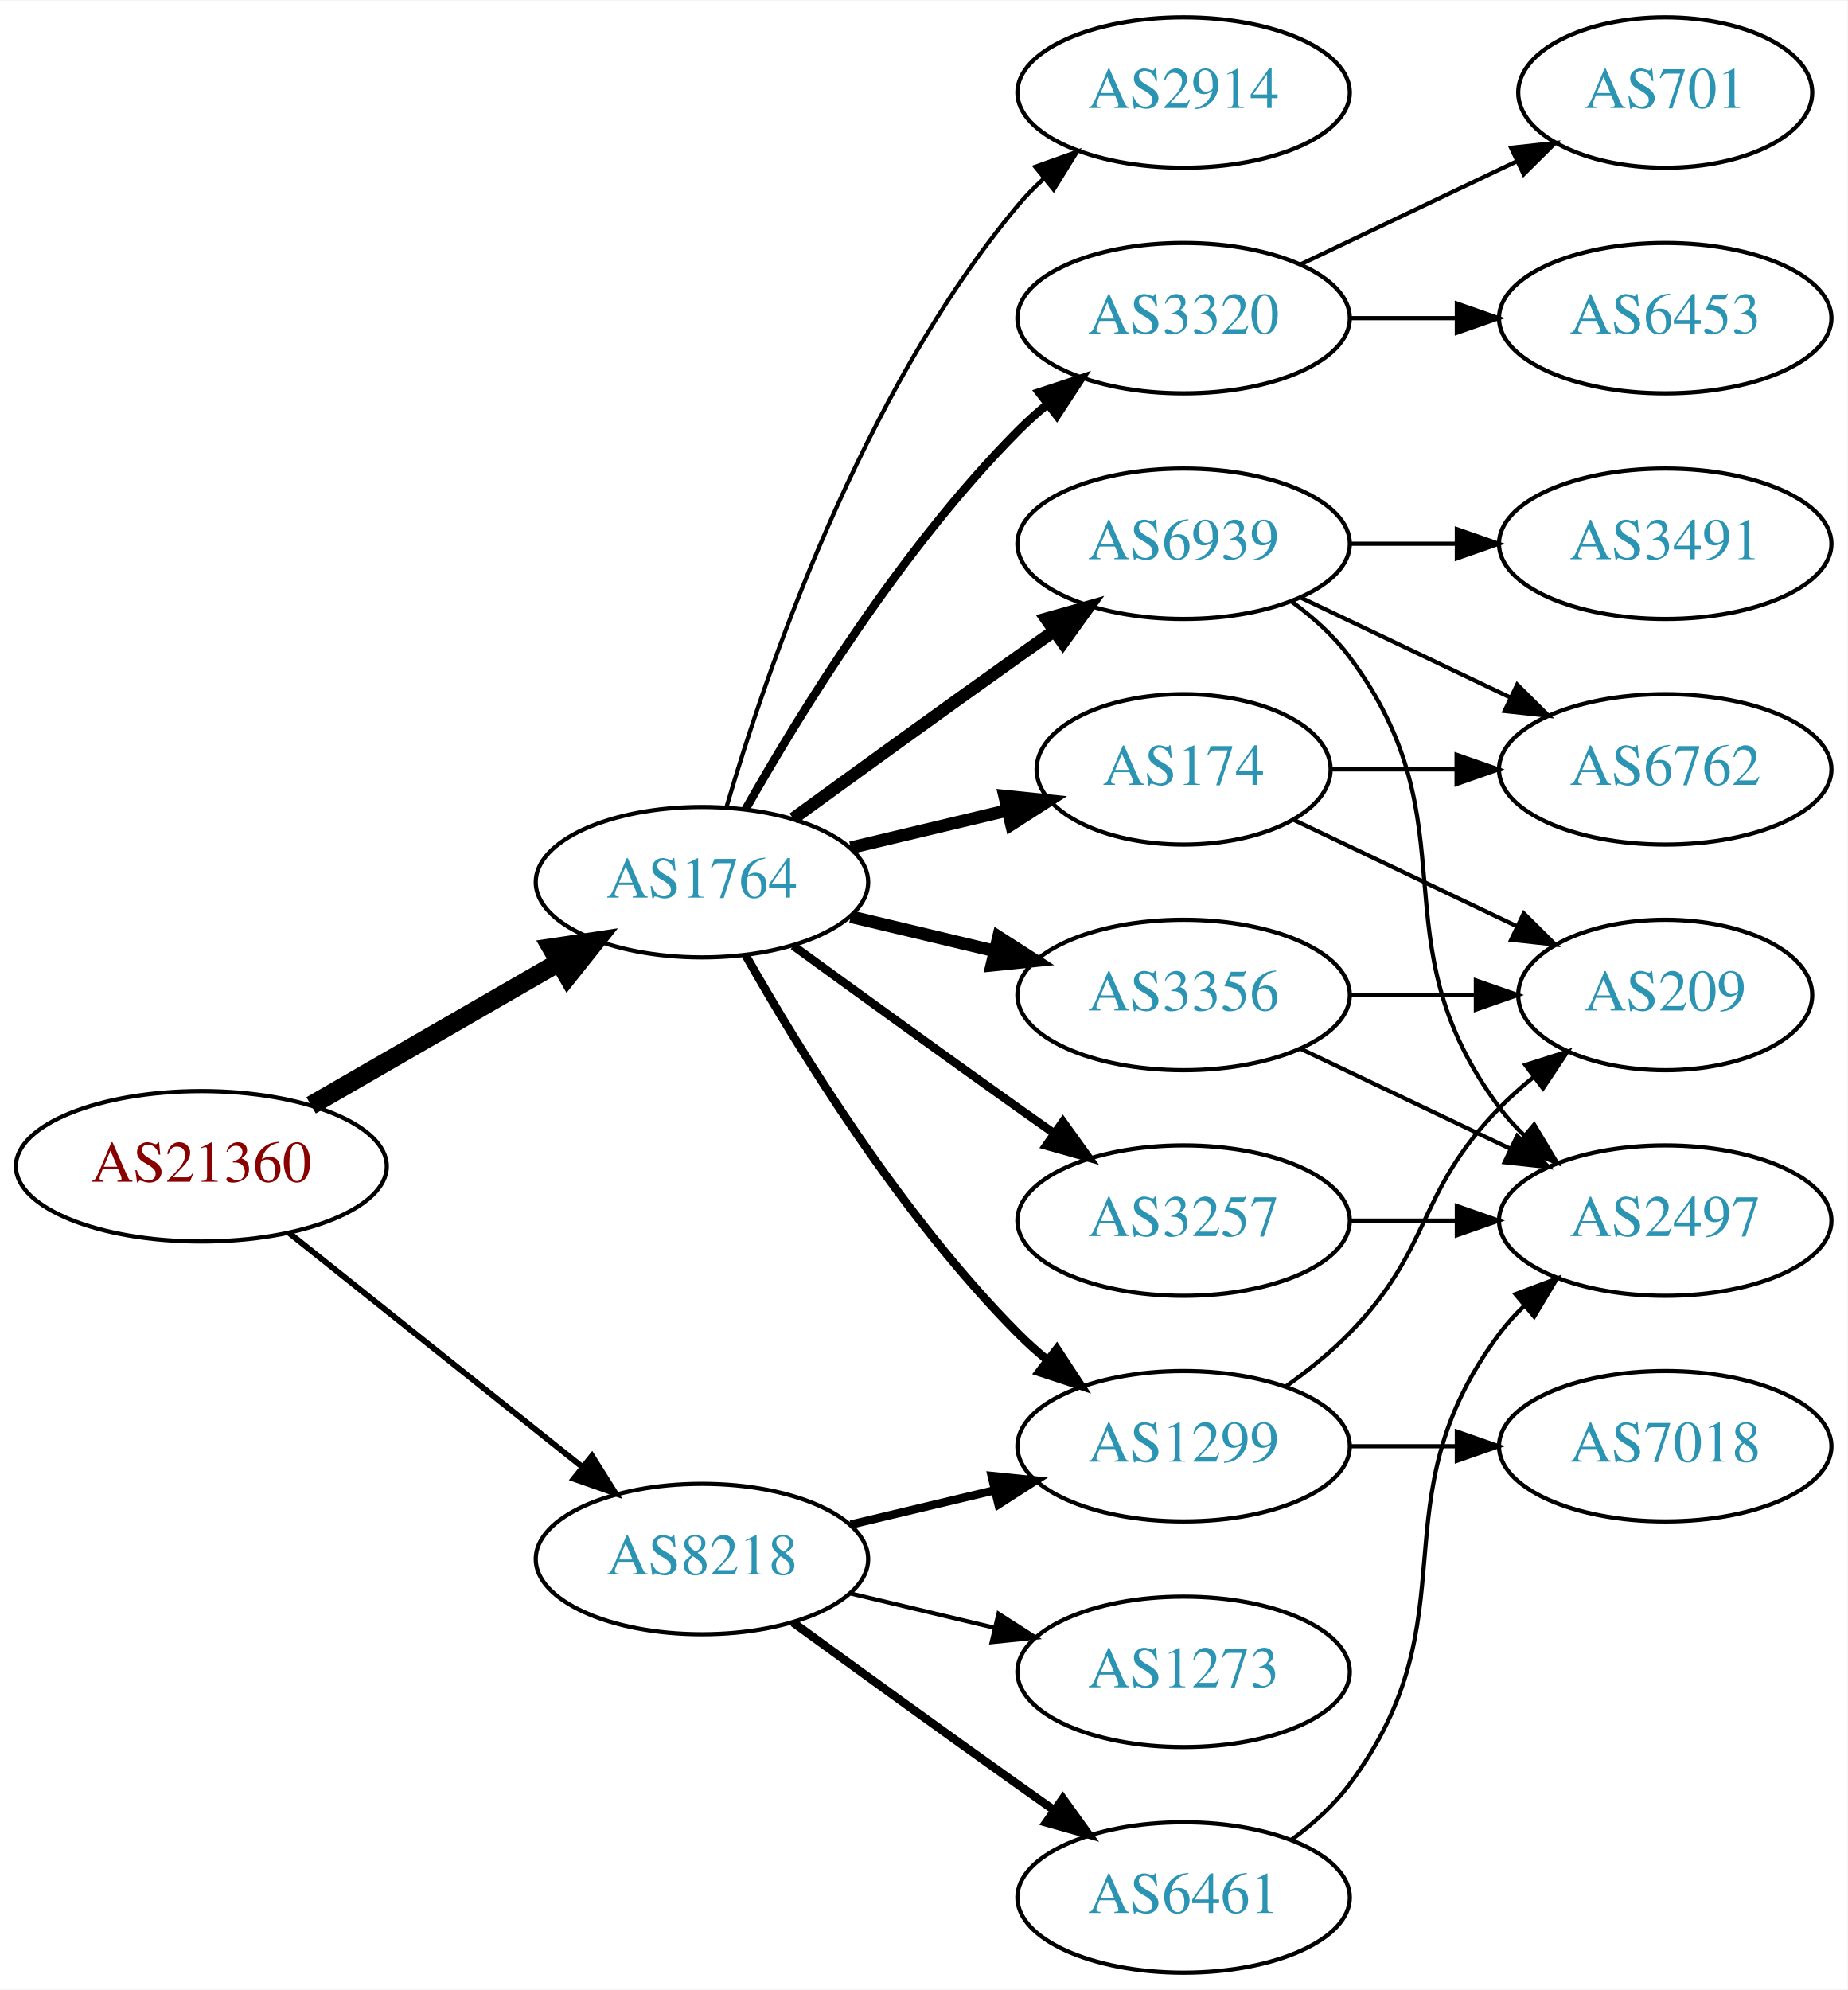
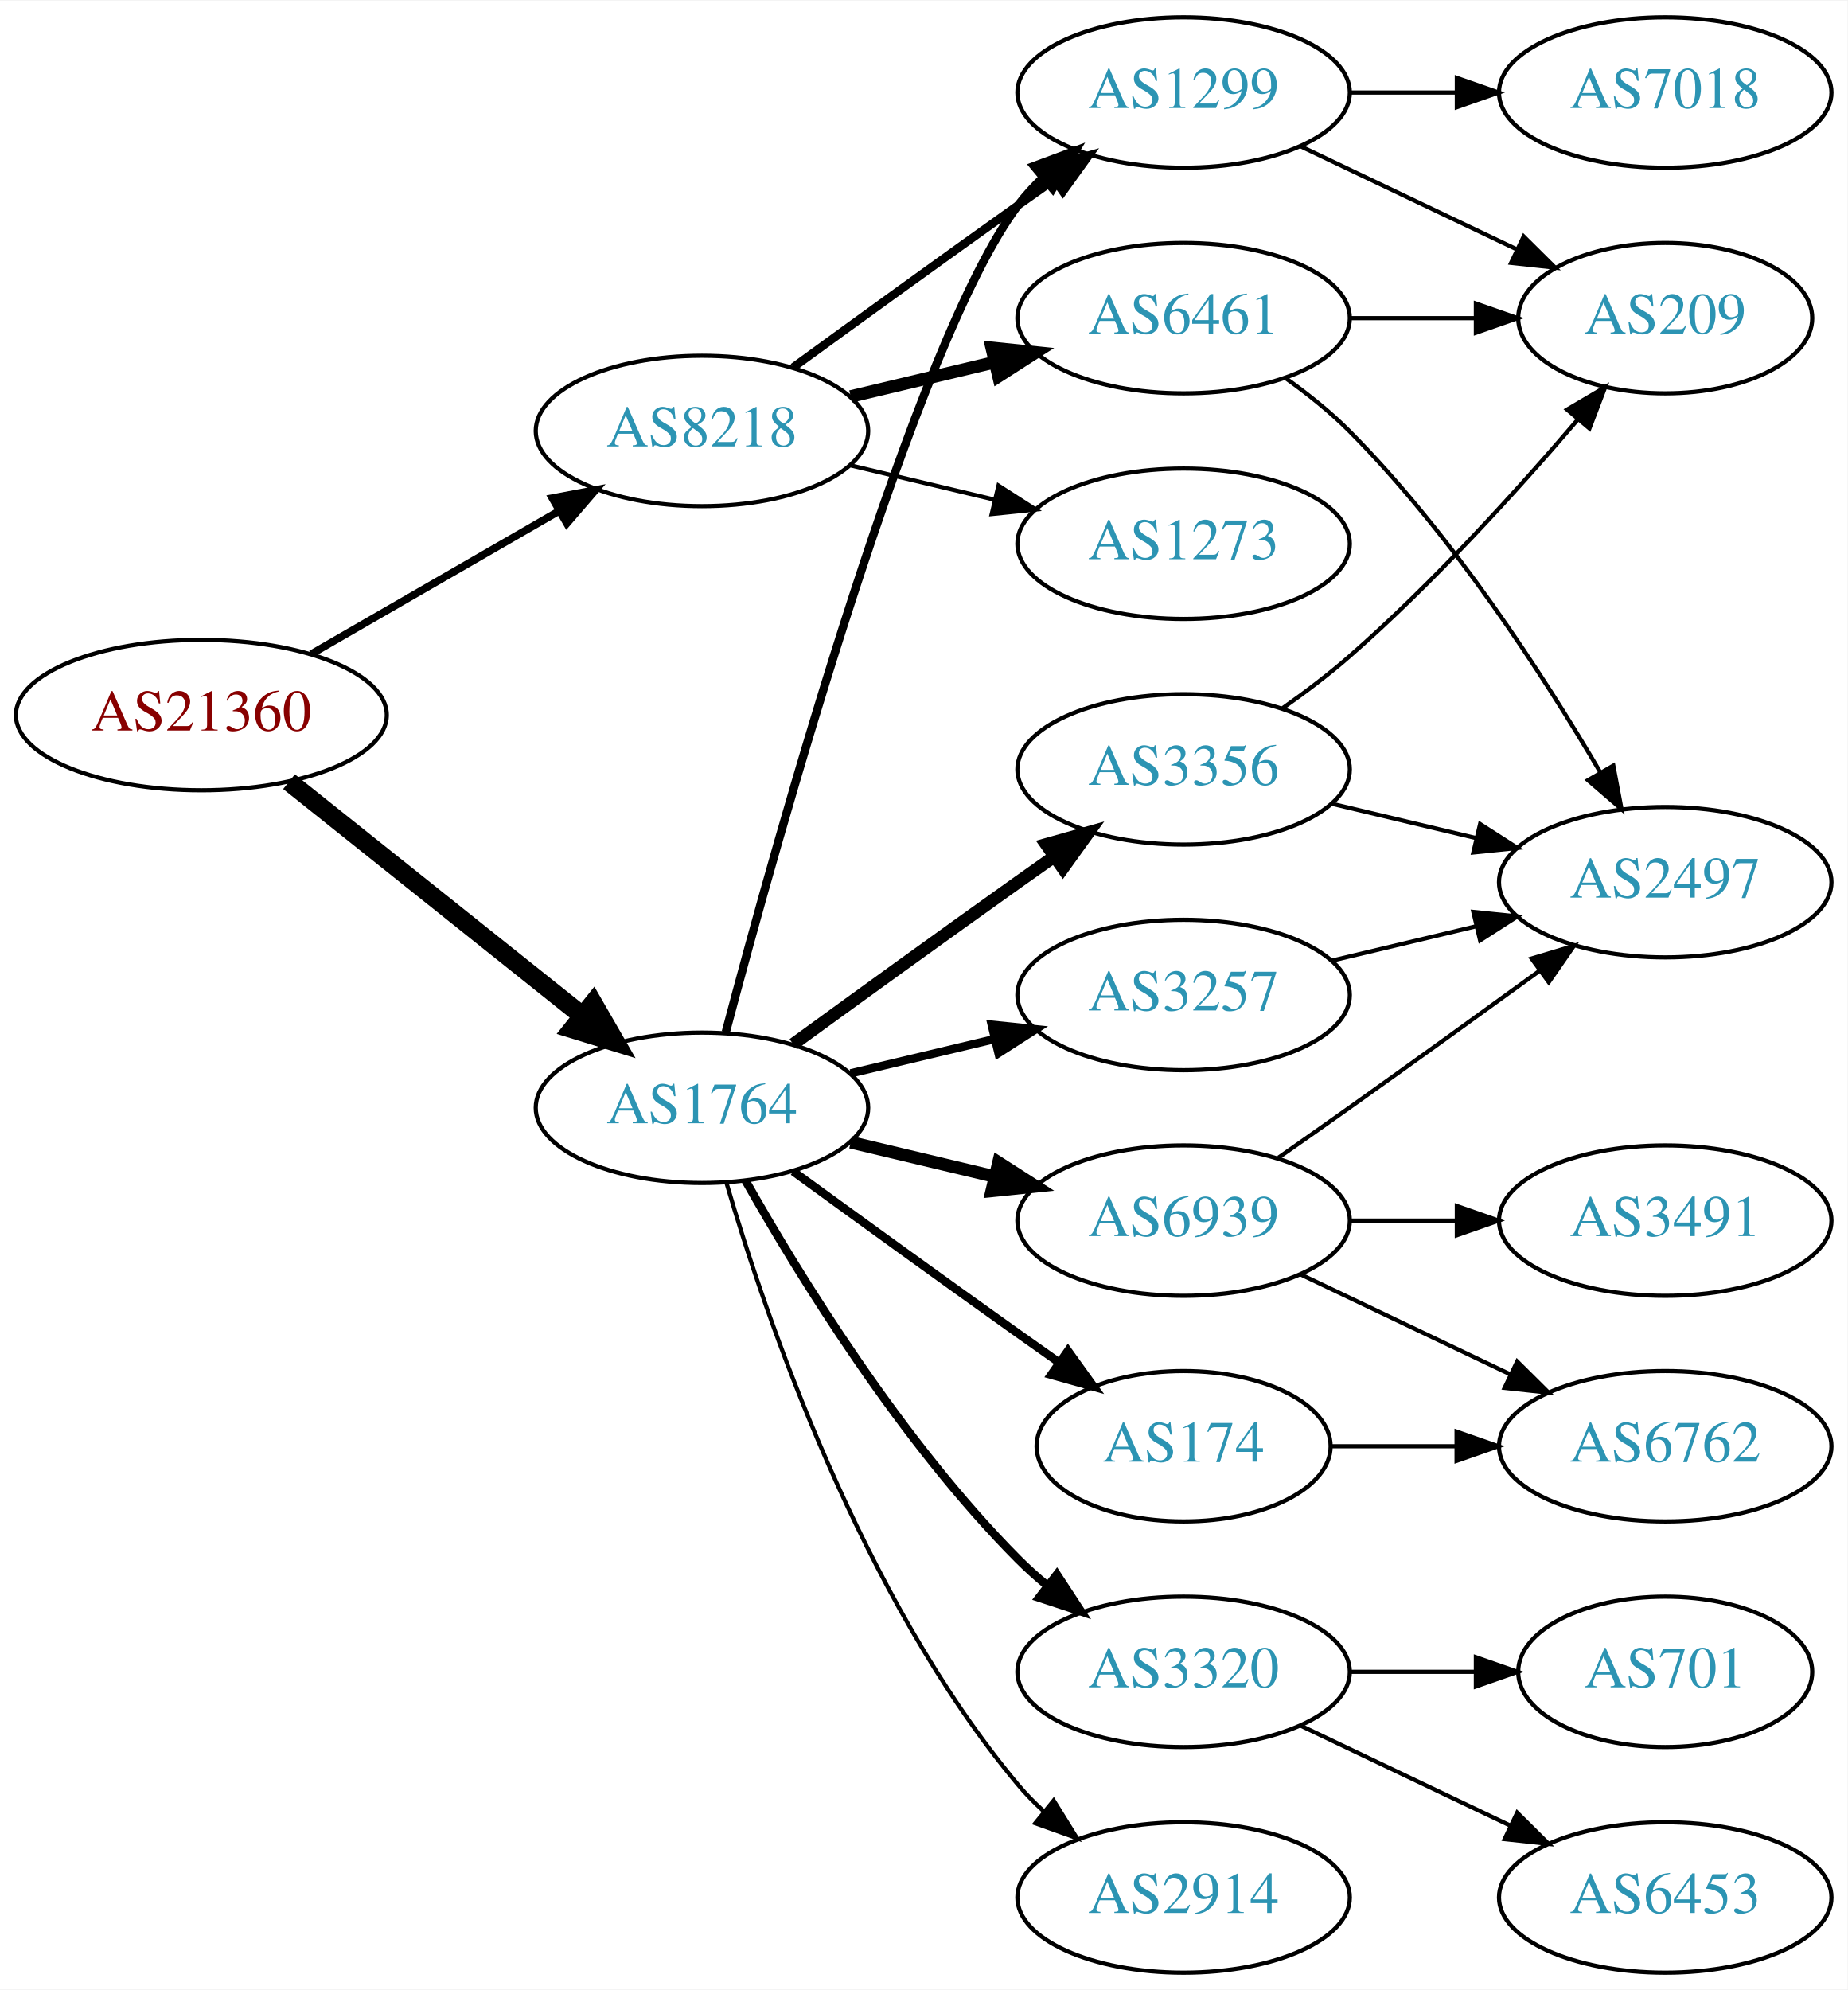
<svg xmlns="http://www.w3.org/2000/svg" xmlns:xlink="http://www.w3.org/1999/xlink" width="442pt" height="476pt" viewBox="0.00 0.00 442.27 476.00">
  <g id="graph0" class="graph" transform="scale(1 1) rotate(0) translate(4 472)">
    <polygon fill="white" stroke="none" points="-4,4 -4,-472 438.271,-472 438.271,4 -4,4" />
    <g id="node1" class="node">
      <g id="a_node1">
        <a xlink:href="/asn/21360" xlink:title="AS21360 ~ Horneckgasse 8 [AT]">
-           <ellipse fill="#ffffff" stroke="black" cx="44.196" cy="-193" rx="44.393" ry="18" />
-           <text text-anchor="middle" x="44.196" y="-189.3" font-family="Times,serif" font-size="14.00" fill="#880000">AS21360</text>
+           <ellipse fill="#ffffff" stroke="black" cx="44.196" cy="-301" rx="44.393" ry="18" />
+           <text text-anchor="middle" x="44.196" y="-297.3" font-family="Times,serif" font-size="14.00" fill="#880000">AS21360</text>
        </a>
      </g>
    </g>
    <g id="node2" class="node">
      <g id="a_node2">
        <a xlink:href="/asn/1764" xlink:title="AS1764 ~ NEXTLAYER-AS [AT]">
-           <ellipse fill="#ffffff" stroke="black" cx="164.039" cy="-261" rx="39.794" ry="18" />
-           <text text-anchor="middle" x="164.039" y="-257.3" font-family="Times,serif" font-size="14.00" fill="#2c94b3">AS1764</text>
+           <ellipse fill="#ffffff" stroke="black" cx="164.039" cy="-207" rx="39.794" ry="18" />
+           <text text-anchor="middle" x="164.039" y="-203.3" font-family="Times,serif" font-size="14.00" fill="#2c94b3">AS1764</text>
        </a>
      </g>
    </g>
    <g id="edge1" class="edge">
-       <path fill="none" stroke="black" stroke-width="4.5" d="M70.476,-207.588C87.796,-217.582 110.947,-230.941 129.763,-241.799" />
-       <polygon fill="black" stroke="black" stroke-width="4.5" points="127.978,-245.314 138.607,-246.902 131.914,-238.493 127.978,-245.314" />
+       <path fill="none" stroke="black" stroke-width="4.5" d="M65.186,-285.054C84.518,-269.634 113.969,-246.141 135.512,-228.957" />
+       <polygon fill="black" stroke="black" stroke-width="4.5" points="137.981,-232.024 143.343,-222.71 133.071,-225.868 137.981,-232.024" />
    </g>
    <g id="node3" class="node">
      <g id="a_node3">
        <a xlink:href="/asn/8218" xlink:title="AS8218 ~ legacy Neotelecoms [FR]">
-           <ellipse fill="#ffffff" stroke="black" cx="164.039" cy="-99" rx="39.794" ry="18" />
-           <text text-anchor="middle" x="164.039" y="-95.3" font-family="Times,serif" font-size="14.00" fill="#2c94b3">AS8218</text>
+           <ellipse fill="#ffffff" stroke="black" cx="164.039" cy="-369" rx="39.794" ry="18" />
+           <text text-anchor="middle" x="164.039" y="-365.3" font-family="Times,serif" font-size="14.00" fill="#2c94b3">AS8218</text>
        </a>
      </g>
    </g>
    <g id="edge2" class="edge">
-       <path fill="none" stroke="black" stroke-width="1.406" d="M65.186,-177.054C84.518,-161.634 113.969,-138.141 135.512,-120.957" />
-       <polygon fill="black" stroke="black" stroke-width="1.406" points="137.708,-123.682 143.343,-114.71 133.343,-118.21 137.708,-123.682" />
+       <path fill="none" stroke="black" stroke-width="1.8" d="M70.476,-315.588C87.796,-325.582 110.947,-338.941 129.763,-349.799" />
+       <polygon fill="black" stroke="black" stroke-width="1.8" points="128.196,-352.935 138.607,-354.902 131.695,-346.872 128.196,-352.935" />
    </g>
    <g id="node4" class="node">
      <g id="a_node4">
-         <a xlink:href="/asn/174" xlink:title="AS174 ~ Cogent Communications [US]">
-           <ellipse fill="#ffffff" stroke="black" cx="279.332" cy="-288" rx="35.194" ry="18" />
-           <text text-anchor="middle" x="279.332" y="-284.3" font-family="Times,serif" font-size="14.00" fill="#2c94b3">AS174</text>
+         <a xlink:href="/asn/3356" xlink:title="AS3356 ~ Level 3 Parent, LLC [US]">
+           <ellipse fill="#ffffff" stroke="black" cx="279.332" cy="-288" rx="39.794" ry="18" />
+           <text text-anchor="middle" x="279.332" y="-284.3" font-family="Times,serif" font-size="14.00" fill="#2c94b3">AS3356</text>
        </a>
      </g>
    </g>
    <g id="edge3" class="edge">
-       <path fill="none" stroke="black" stroke-width="3" d="M199.646,-269.248C211.44,-272.058 224.745,-275.229 237.013,-278.153" />
-       <polygon fill="black" stroke="black" stroke-width="3" points="236.479,-281.624 247.018,-280.537 238.101,-274.814 236.479,-281.624" />
+       <path fill="none" stroke="black" stroke-width="3" d="M185.887,-222.222C200.821,-233.091 221.435,-248.025 239.685,-261 242.506,-263.005 245.449,-265.085 248.397,-267.159" />
+       <polygon fill="black" stroke="black" stroke-width="3" points="246.424,-270.05 256.621,-272.926 250.443,-264.319 246.424,-270.05" />
    </g>
    <g id="node5" class="node">
      <g id="a_node5">
-         <a xlink:href="/asn/3356" xlink:title="AS3356 ~ Level 3 Parent, LLC [US]">
+         <a xlink:href="/asn/3257" xlink:title="AS3257 ~ GTT [DE]">
          <ellipse fill="#ffffff" stroke="black" cx="279.332" cy="-234" rx="39.794" ry="18" />
-           <text text-anchor="middle" x="279.332" y="-230.3" font-family="Times,serif" font-size="14.00" fill="#2c94b3">AS3356</text>
+           <text text-anchor="middle" x="279.332" y="-230.3" font-family="Times,serif" font-size="14.00" fill="#2c94b3">AS3257</text>
        </a>
      </g>
    </g>
    <g id="edge4" class="edge">
-       <path fill="none" stroke="black" stroke-width="3" d="M199.646,-252.752C210.517,-250.162 222.671,-247.265 234.114,-244.538" />
-       <polygon fill="black" stroke="black" stroke-width="3" points="235.02,-247.92 243.936,-242.197 233.397,-241.111 235.02,-247.92" />
+       <path fill="none" stroke="black" stroke-width="2" d="M199.646,-215.248C210.517,-217.838 222.671,-220.735 234.114,-223.462" />
+       <polygon fill="black" stroke="black" stroke-width="2" points="233.397,-226.889 243.936,-225.803 235.02,-220.08 233.397,-226.889" />
    </g>
    <g id="node6" class="node">
      <g id="a_node6">
-         <a xlink:href="/asn/3257" xlink:title="AS3257 ~ GTT [DE]">
-           <ellipse fill="#ffffff" stroke="black" cx="279.332" cy="-180" rx="39.794" ry="18" />
-           <text text-anchor="middle" x="279.332" y="-176.3" font-family="Times,serif" font-size="14.00" fill="#2c94b3">AS3257</text>
+         <a xlink:href="/asn/3320" xlink:title="AS3320 ~ DTAG [DE]">
+           <ellipse fill="#ffffff" stroke="black" cx="279.332" cy="-72" rx="39.794" ry="18" />
+           <text text-anchor="middle" x="279.332" y="-68.3" font-family="Times,serif" font-size="14.00" fill="#2c94b3">AS3320</text>
        </a>
      </g>
    </g>
    <g id="edge5" class="edge">
-       <path fill="none" stroke="black" stroke-width="2" d="M185.887,-245.778C200.821,-234.909 221.435,-219.975 239.685,-207 242.506,-204.995 245.449,-202.915 248.397,-200.841" />
-       <polygon fill="black" stroke="black" stroke-width="2" points="250.443,-203.681 256.621,-195.074 246.424,-197.95 250.443,-203.681" />
+       <path fill="none" stroke="black" stroke-width="2" d="M174.498,-189.51C187.28,-166.904 211.712,-127.114 239.685,-99 241.796,-96.879 244.092,-94.812 246.477,-92.829" />
+       <polygon fill="black" stroke="black" stroke-width="2" points="248.993,-95.31 254.793,-86.444 244.73,-89.758 248.993,-95.31" />
    </g>
    <g id="node7" class="node">
      <g id="a_node7">
-         <a xlink:href="/asn/2914" xlink:title="AS2914 ~ NTT America, Inc. [US]">
+         <a xlink:href="/asn/1299" xlink:title="AS1299 ~ Telia Carrier [EU]">
          <ellipse fill="#ffffff" stroke="black" cx="279.332" cy="-450" rx="39.794" ry="18" />
-           <text text-anchor="middle" x="279.332" y="-446.3" font-family="Times,serif" font-size="14.00" fill="#2c94b3">AS2914</text>
+           <text text-anchor="middle" x="279.332" y="-446.3" font-family="Times,serif" font-size="14.00" fill="#2c94b3">AS1299</text>
        </a>
      </g>
    </g>
    <g id="edge6" class="edge">
-       <path fill="none" stroke="black" d="M169.913,-279.002C179.227,-310.844 202.043,-377.981 239.685,-423 241.555,-425.237 243.654,-427.374 245.88,-429.396" />
-       <polygon fill="black" stroke="black" points="243.823,-432.234 253.799,-435.804 248.227,-426.793 243.823,-432.234" />
+       <path fill="none" stroke="black" stroke-width="2" d="M169.739,-225.102C181.891,-270.979 215.115,-390.469 239.685,-423 241.442,-425.327 243.459,-427.529 245.629,-429.596" />
+       <polygon fill="black" stroke="black" stroke-width="2" points="243.513,-432.389 253.441,-436.088 247.987,-427.005 243.513,-432.389" />
    </g>
    <g id="node8" class="node">
      <g id="a_node8">
-         <a xlink:href="/asn/1299" xlink:title="AS1299 ~ Telia Carrier [EU]">
-           <ellipse fill="#ffffff" stroke="black" cx="279.332" cy="-126" rx="39.794" ry="18" />
-           <text text-anchor="middle" x="279.332" y="-122.3" font-family="Times,serif" font-size="14.00" fill="#2c94b3">AS1299</text>
+         <a xlink:href="/asn/6939" xlink:title="AS6939 ~ Hurricane Electric LLC [US]">
+           <ellipse fill="#ffffff" stroke="black" cx="279.332" cy="-180" rx="39.794" ry="18" />
+           <text text-anchor="middle" x="279.332" y="-176.3" font-family="Times,serif" font-size="14.00" fill="#2c94b3">AS6939</text>
        </a>
      </g>
    </g>
    <g id="edge7" class="edge">
-       <path fill="none" stroke="black" stroke-width="2" d="M174.498,-243.51C187.28,-220.904 211.712,-181.114 239.685,-153 241.796,-150.879 244.092,-148.812 246.477,-146.829" />
-       <polygon fill="black" stroke="black" stroke-width="2" points="248.993,-149.31 254.793,-140.444 244.73,-143.758 248.993,-149.31" />
+       <path fill="none" stroke="black" stroke-width="3" d="M199.646,-198.752C210.517,-196.162 222.671,-193.265 234.114,-190.538" />
+       <polygon fill="black" stroke="black" stroke-width="3" points="235.02,-193.92 243.936,-188.197 233.397,-187.111 235.02,-193.92" />
    </g>
    <g id="node9" class="node">
      <g id="a_node9">
-         <a xlink:href="/asn/3320" xlink:title="AS3320 ~ DTAG [DE]">
-           <ellipse fill="#ffffff" stroke="black" cx="279.332" cy="-396" rx="39.794" ry="18" />
-           <text text-anchor="middle" x="279.332" y="-392.3" font-family="Times,serif" font-size="14.00" fill="#2c94b3">AS3320</text>
+         <a xlink:href="/asn/174" xlink:title="AS174 ~ Cogent Communications [US]">
+           <ellipse fill="#ffffff" stroke="black" cx="279.332" cy="-126" rx="35.194" ry="18" />
+           <text text-anchor="middle" x="279.332" y="-122.3" font-family="Times,serif" font-size="14.00" fill="#2c94b3">AS174</text>
        </a>
      </g>
    </g>
    <g id="edge8" class="edge">
-       <path fill="none" stroke="black" stroke-width="2" d="M174.498,-278.49C187.28,-301.096 211.712,-340.886 239.685,-369 241.796,-371.121 244.092,-373.188 246.477,-375.171" />
-       <polygon fill="black" stroke="black" stroke-width="2" points="244.73,-378.242 254.793,-381.556 248.993,-372.69 244.73,-378.242" />
+       <path fill="none" stroke="black" stroke-width="2" d="M185.887,-191.778C200.821,-180.909 221.435,-165.975 239.685,-153 242.895,-150.718 246.264,-148.339 249.619,-145.982" />
+       <polygon fill="black" stroke="black" stroke-width="2" points="251.647,-148.834 257.83,-140.23 247.631,-143.101 251.647,-148.834" />
    </g>
    <g id="node10" class="node">
      <g id="a_node10">
-         <a xlink:href="/asn/6939" xlink:title="AS6939 ~ Hurricane Electric LLC [US]">
-           <ellipse fill="#ffffff" stroke="black" cx="279.332" cy="-342" rx="39.794" ry="18" />
-           <text text-anchor="middle" x="279.332" y="-338.3" font-family="Times,serif" font-size="14.00" fill="#2c94b3">AS6939</text>
+         <a xlink:href="/asn/2914" xlink:title="AS2914 ~ NTT America, Inc. [US]">
+           <ellipse fill="#ffffff" stroke="black" cx="279.332" cy="-18" rx="39.794" ry="18" />
+           <text text-anchor="middle" x="279.332" y="-14.3" font-family="Times,serif" font-size="14.00" fill="#2c94b3">AS2914</text>
        </a>
      </g>
    </g>
    <g id="edge9" class="edge">
-       <path fill="none" stroke="black" stroke-width="3" d="M185.887,-276.222C200.821,-287.091 221.435,-302.025 239.685,-315 242.506,-317.005 245.449,-319.085 248.397,-321.159" />
-       <polygon fill="black" stroke="black" stroke-width="3" points="246.424,-324.05 256.621,-326.926 250.443,-318.319 246.424,-324.05" />
-     </g>
-     <g id="edge22" class="edge">
-       <path fill="none" stroke="black" stroke-width="2" d="M199.646,-107.248C210.517,-109.838 222.671,-112.735 234.114,-115.462" />
-       <polygon fill="black" stroke="black" stroke-width="2" points="233.397,-118.889 243.936,-117.803 235.02,-112.08 233.397,-118.889" />
+       <path fill="none" stroke="black" d="M169.913,-188.998C179.227,-157.156 202.043,-90.019 239.685,-45 241.555,-42.763 243.654,-40.626 245.88,-38.604" />
+       <polygon fill="black" stroke="black" points="248.227,-41.208 253.799,-32.196 243.823,-35.766 248.227,-41.208" />
+     </g>
+     <g id="edge23" class="edge">
+       <path fill="none" stroke="black" stroke-width="2" d="M185.887,-384.222C200.821,-395.091 221.435,-410.025 239.685,-423 242.506,-425.005 245.449,-427.085 248.397,-429.159" />
+       <polygon fill="black" stroke="black" stroke-width="2" points="246.424,-432.05 256.621,-434.926 250.443,-426.319 246.424,-432.05" />
    </g>
    <g id="node18" class="node">
      <g id="a_node18">
-         <a xlink:href="/asn/6461" xlink:title="AS6461 ~ Zayo Bandwidth [US]">
-           <ellipse fill="#ffffff" stroke="black" cx="279.332" cy="-18" rx="39.794" ry="18" />
-           <text text-anchor="middle" x="279.332" y="-14.3" font-family="Times,serif" font-size="14.00" fill="#2c94b3">AS6461</text>
-         </a>
-       </g>
-     </g>
-     <g id="edge23" class="edge">
-       <path fill="none" stroke="black" stroke-width="2" d="M185.887,-83.778C200.821,-72.909 221.435,-57.975 239.685,-45 242.506,-42.995 245.449,-40.915 248.397,-38.841" />
-       <polygon fill="black" stroke="black" stroke-width="2" points="250.443,-41.681 256.621,-33.074 246.424,-35.95 250.443,-41.681" />
+         <a xlink:href="/asn/1273" xlink:title="AS1273 ~ Vodafone Group PLC [EU]">
+           <ellipse fill="#ffffff" stroke="black" cx="279.332" cy="-342" rx="39.794" ry="18" />
+           <text text-anchor="middle" x="279.332" y="-338.3" font-family="Times,serif" font-size="14.00" fill="#2c94b3">AS1273</text>
+         </a>
+       </g>
+     </g>
+     <g id="edge21" class="edge">
+       <path fill="none" stroke="black" d="M199.646,-360.752C210.517,-358.162 222.671,-355.265 234.114,-352.538" />
+       <polygon fill="black" stroke="black" points="235.02,-355.92 243.936,-350.197 233.397,-349.111 235.02,-355.92" />
    </g>
    <g id="node19" class="node">
      <g id="a_node19">
-         <a xlink:href="/asn/1273" xlink:title="AS1273 ~ Vodafone Group PLC [EU]">
-           <ellipse fill="#ffffff" stroke="black" cx="279.332" cy="-72" rx="39.794" ry="18" />
-           <text text-anchor="middle" x="279.332" y="-68.3" font-family="Times,serif" font-size="14.00" fill="#2c94b3">AS1273</text>
-         </a>
-       </g>
-     </g>
-     <g id="edge24" class="edge">
-       <path fill="none" stroke="black" d="M199.646,-90.752C210.517,-88.162 222.671,-85.265 234.114,-82.538" />
-       <polygon fill="black" stroke="black" points="235.02,-85.92 243.936,-80.197 233.397,-79.111 235.02,-85.92" />
+         <a xlink:href="/asn/6461" xlink:title="AS6461 ~ Zayo Bandwidth [US]">
+           <ellipse fill="#ffffff" stroke="black" cx="279.332" cy="-396" rx="39.794" ry="18" />
+           <text text-anchor="middle" x="279.332" y="-392.3" font-family="Times,serif" font-size="14.00" fill="#2c94b3">AS6461</text>
+         </a>
+       </g>
+     </g>
+     <g id="edge22" class="edge">
+       <path fill="none" stroke="black" stroke-width="3" d="M199.646,-377.248C210.517,-379.838 222.671,-382.735 234.114,-385.462" />
+       <polygon fill="black" stroke="black" stroke-width="3" points="233.397,-388.889 243.936,-387.803 235.02,-382.08 233.397,-388.889" />
+     </g>
+     <g id="node13" class="node">
+       <g id="a_node13">
+         <a xlink:href="/asn/209" xlink:title="AS209 ~ CenturyLink Communications, LLC [US]">
+           <ellipse fill="#ffffff" stroke="black" cx="394.625" cy="-396" rx="35.194" ry="18" />
+           <text text-anchor="middle" x="394.625" y="-392.3" font-family="Times,serif" font-size="14.00" fill="#2c94b3">AS209</text>
+         </a>
+       </g>
+     </g>
+     <g id="edge20" class="edge">
+       <path fill="none" stroke="black" d="M303.022,-302.63C308.424,-306.44 314.047,-310.692 318.978,-315 339.029,-332.515 359.347,-354.935 373.713,-371.745" />
+       <polygon fill="black" stroke="black" points="371.135,-374.117 380.26,-379.501 376.484,-369.602 371.135,-374.117" />
+     </g>
+     <g id="node15" class="node">
+       <g id="a_node15">
+         <a xlink:href="/asn/2497" xlink:title="AS2497 ~ Internet Initiative Japan Inc. [JP]">
+           <ellipse fill="#ffffff" stroke="black" cx="394.625" cy="-261" rx="39.794" ry="18" />
+           <text text-anchor="middle" x="394.625" y="-257.3" font-family="Times,serif" font-size="14.00" fill="#2c94b3">AS2497</text>
+         </a>
+       </g>
+     </g>
+     <g id="edge19" class="edge">
+       <path fill="none" stroke="black" d="M314.939,-279.752C325.81,-277.162 337.964,-274.265 349.407,-271.538" />
+       <polygon fill="black" stroke="black" points="350.313,-274.92 359.229,-269.197 348.69,-268.111 350.313,-274.92" />
+     </g>
+     <g id="edge14" class="edge">
+       <path fill="none" stroke="black" d="M314.939,-242.248C325.81,-244.838 337.964,-247.735 349.407,-250.462" />
+       <polygon fill="black" stroke="black" points="348.69,-253.889 359.229,-252.803 350.313,-247.08 348.69,-253.889" />
    </g>
    <g id="node11" class="node">
      <g id="a_node11">
-         <a xlink:href="/asn/6762" xlink:title="AS6762 ~ TELECOM ITALIA SPARKLE S.p.A. [IT]">
-           <ellipse fill="#ffffff" stroke="black" cx="394.625" cy="-288" rx="39.794" ry="18" />
-           <text text-anchor="middle" x="394.625" y="-284.3" font-family="Times,serif" font-size="14.00" fill="#2c94b3">AS6762</text>
+         <a xlink:href="/asn/701" xlink:title="AS701 ~ UUNET [US]">
+           <ellipse fill="#ffffff" stroke="black" cx="394.625" cy="-72" rx="35.194" ry="18" />
+           <text text-anchor="middle" x="394.625" y="-68.3" font-family="Times,serif" font-size="14.00" fill="#2c94b3">AS701</text>
        </a>
      </g>
    </g>
    <g id="edge10" class="edge">
-       <path fill="none" stroke="black" d="M314.631,-288C324.008,-288 334.358,-288 344.393,-288" />
-       <polygon fill="black" stroke="black" points="344.681,-291.5 354.681,-288 344.681,-284.5 344.681,-291.5" />
+       <path fill="none" stroke="black" d="M319.004,-72C328.709,-72 339.2,-72 349.163,-72" />
+       <polygon fill="black" stroke="black" points="349.299,-75.5 359.299,-72 349.299,-68.5 349.299,-75.5" />
    </g>
    <g id="node12" class="node">
      <g id="a_node12">
-         <a xlink:href="/asn/209" xlink:title="AS209 ~ CenturyLink Communications, LLC [US]">
-           <ellipse fill="#ffffff" stroke="black" cx="394.625" cy="-234" rx="35.194" ry="18" />
-           <text text-anchor="middle" x="394.625" y="-230.3" font-family="Times,serif" font-size="14.00" fill="#2c94b3">AS209</text>
+         <a xlink:href="/asn/6453" xlink:title="AS6453 ~ TATA COMMUNICATIONS (AMERICA) INC [US]">
+           <ellipse fill="#ffffff" stroke="black" cx="394.625" cy="-18" rx="39.794" ry="18" />
+           <text text-anchor="middle" x="394.625" y="-14.3" font-family="Times,serif" font-size="14.00" fill="#2c94b3">AS6453</text>
        </a>
      </g>
    </g>
    <g id="edge11" class="edge">
-       <path fill="none" stroke="black" d="M305.757,-275.881C321.5,-268.378 341.922,-258.644 359.115,-250.449" />
-       <polygon fill="black" stroke="black" points="360.763,-253.54 368.284,-246.078 357.751,-247.221 360.763,-253.54" />
+       <path fill="none" stroke="black" d="M307.468,-59.066C322.462,-51.919 341.283,-42.948 357.506,-35.215" />
+       <polygon fill="black" stroke="black" points="359.188,-38.291 366.71,-30.829 356.177,-31.972 359.188,-38.291" />
    </g>
    <g id="edge12" class="edge">
-       <path fill="none" stroke="black" d="M319.004,-234C328.709,-234 339.2,-234 349.163,-234" />
-       <polygon fill="black" stroke="black" points="349.299,-237.5 359.299,-234 349.299,-230.5 349.299,-237.5" />
-     </g>
-     <g id="node13" class="node">
-       <g id="a_node13">
-         <a xlink:href="/asn/2497" xlink:title="AS2497 ~ Internet Initiative Japan Inc. [JP]">
-           <ellipse fill="#ffffff" stroke="black" cx="394.625" cy="-180" rx="39.794" ry="18" />
-           <text text-anchor="middle" x="394.625" y="-176.3" font-family="Times,serif" font-size="14.00" fill="#2c94b3">AS2497</text>
-         </a>
-       </g>
-     </g>
-     <g id="edge13" class="edge">
-       <path fill="none" stroke="black" d="M307.468,-221.066C322.462,-213.919 341.283,-204.948 357.506,-197.215" />
-       <polygon fill="black" stroke="black" points="359.188,-200.291 366.71,-192.829 356.177,-193.972 359.188,-200.291" />
-     </g>
-     <g id="edge21" class="edge">
-       <path fill="none" stroke="black" d="M319.004,-180C327.207,-180 335.971,-180 344.503,-180" />
-       <polygon fill="black" stroke="black" points="344.742,-183.5 354.742,-180 344.742,-176.5 344.742,-183.5" />
-     </g>
-     <g id="edge14" class="edge">
-       <path fill="none" stroke="black" d="M303.926,-140.389C309.182,-144.148 314.513,-148.437 318.978,-153 339.151,-173.617 334.806,-186.383 354.978,-207 357.457,-209.534 360.204,-211.983 363.056,-214.304" />
-       <polygon fill="black" stroke="black" points="361.148,-217.248 371.242,-220.468 365.359,-211.657 361.148,-217.248" />
+       <path fill="none" stroke="black" d="M307.468,-437.066C322.9,-429.71 342.385,-420.423 358.92,-412.541" />
+       <polygon fill="black" stroke="black" points="360.741,-415.551 368.262,-408.089 357.729,-409.232 360.741,-415.551" />
    </g>
    <g id="node14" class="node">
      <g id="a_node14">
        <a xlink:href="/asn/7018" xlink:title="AS7018 ~ AT&amp;T Services, Inc. [US]">
-           <ellipse fill="#ffffff" stroke="black" cx="394.625" cy="-126" rx="39.794" ry="18" />
-           <text text-anchor="middle" x="394.625" y="-122.3" font-family="Times,serif" font-size="14.00" fill="#2c94b3">AS7018</text>
-         </a>
-       </g>
-     </g>
-     <g id="edge15" class="edge">
-       <path fill="none" stroke="black" d="M319.004,-126C327.207,-126 335.971,-126 344.503,-126" />
-       <polygon fill="black" stroke="black" points="344.742,-129.5 354.742,-126 344.742,-122.5 344.742,-129.5" />
-     </g>
-     <g id="node15" class="node">
-       <g id="a_node15">
-         <a xlink:href="/asn/6453" xlink:title="AS6453 ~ TATA COMMUNICATIONS (AMERICA) INC [US]">
-           <ellipse fill="#ffffff" stroke="black" cx="394.625" cy="-396" rx="39.794" ry="18" />
-           <text text-anchor="middle" x="394.625" y="-392.3" font-family="Times,serif" font-size="14.00" fill="#2c94b3">AS6453</text>
-         </a>
-       </g>
+           <ellipse fill="#ffffff" stroke="black" cx="394.625" cy="-450" rx="39.794" ry="18" />
+           <text text-anchor="middle" x="394.625" y="-446.3" font-family="Times,serif" font-size="14.00" fill="#2c94b3">AS7018</text>
+         </a>
+       </g>
+     </g>
+     <g id="edge13" class="edge">
+       <path fill="none" stroke="black" d="M319.004,-450C327.207,-450 335.971,-450 344.503,-450" />
+       <polygon fill="black" stroke="black" points="344.742,-453.5 354.742,-450 344.742,-446.5 344.742,-453.5" />
    </g>
    <g id="edge16" class="edge">
-       <path fill="none" stroke="black" d="M319.004,-396C327.207,-396 335.971,-396 344.503,-396" />
-       <polygon fill="black" stroke="black" points="344.742,-399.5 354.742,-396 344.742,-392.5 344.742,-399.5" />
+       <path fill="none" stroke="black" d="M302.042,-195.074C307.577,-198.943 313.508,-203.111 318.978,-207 334.092,-217.745 350.826,-229.833 364.613,-239.844" />
+       <polygon fill="black" stroke="black" points="362.63,-242.729 372.776,-245.778 366.746,-237.067 362.63,-242.729" />
    </g>
    <g id="node16" class="node">
      <g id="a_node16">
-         <a xlink:href="/asn/701" xlink:title="AS701 ~ UUNET [US]">
-           <ellipse fill="#ffffff" stroke="black" cx="394.625" cy="-450" rx="35.194" ry="18" />
-           <text text-anchor="middle" x="394.625" y="-446.3" font-family="Times,serif" font-size="14.00" fill="#2c94b3">AS701</text>
-         </a>
-       </g>
-     </g>
-     <g id="edge17" class="edge">
-       <path fill="none" stroke="black" d="M307.468,-408.934C322.9,-416.29 342.385,-425.577 358.92,-433.459" />
-       <polygon fill="black" stroke="black" points="357.729,-436.768 368.262,-437.911 360.741,-430.449 357.729,-436.768" />
-     </g>
-     <g id="edge20" class="edge">
-       <path fill="none" stroke="black" d="M307.468,-329.066C322.462,-321.919 341.283,-312.948 357.506,-305.215" />
-       <polygon fill="black" stroke="black" points="359.188,-308.291 366.71,-300.829 356.177,-301.972 359.188,-308.291" />
-     </g>
-     <g id="edge18" class="edge">
-       <path fill="none" stroke="black" d="M305.262,-328.118C310.338,-324.389 315.256,-319.984 318.978,-315 349.249,-274.458 324.707,-247.542 354.978,-207 356.723,-204.664 358.73,-202.455 360.893,-200.383" />
-       <polygon fill="black" stroke="black" points="363.253,-202.973 368.694,-193.882 358.771,-197.595 363.253,-202.973" />
+         <a xlink:href="/asn/6762" xlink:title="AS6762 ~ TELECOM ITALIA SPARKLE S.p.A. [IT]">
+           <ellipse fill="#ffffff" stroke="black" cx="394.625" cy="-126" rx="39.794" ry="18" />
+           <text text-anchor="middle" x="394.625" y="-122.3" font-family="Times,serif" font-size="14.00" fill="#2c94b3">AS6762</text>
+         </a>
+       </g>
+     </g>
+     <g id="edge15" class="edge">
+       <path fill="none" stroke="black" d="M307.468,-167.066C322.462,-159.919 341.283,-150.948 357.506,-143.215" />
+       <polygon fill="black" stroke="black" points="359.188,-146.291 366.71,-138.829 356.177,-139.972 359.188,-146.291" />
    </g>
    <g id="node17" class="node">
      <g id="a_node17">
        <a xlink:href="/asn/3491" xlink:title="AS3491 ~ PCCW Global, Inc. [US]">
-           <ellipse fill="#ffffff" stroke="black" cx="394.625" cy="-342" rx="39.794" ry="18" />
-           <text text-anchor="middle" x="394.625" y="-338.3" font-family="Times,serif" font-size="14.00" fill="#2c94b3">AS3491</text>
-         </a>
-       </g>
-     </g>
-     <g id="edge19" class="edge">
-       <path fill="none" stroke="black" d="M319.004,-342C327.207,-342 335.971,-342 344.503,-342" />
-       <polygon fill="black" stroke="black" points="344.742,-345.5 354.742,-342 344.742,-338.5 344.742,-345.5" />
+           <ellipse fill="#ffffff" stroke="black" cx="394.625" cy="-180" rx="39.794" ry="18" />
+           <text text-anchor="middle" x="394.625" y="-176.3" font-family="Times,serif" font-size="14.00" fill="#2c94b3">AS3491</text>
+         </a>
+       </g>
+     </g>
+     <g id="edge17" class="edge">
+       <path fill="none" stroke="black" d="M319.004,-180C327.207,-180 335.971,-180 344.503,-180" />
+       <polygon fill="black" stroke="black" points="344.742,-183.5 354.742,-180 344.742,-176.5 344.742,-183.5" />
+     </g>
+     <g id="edge18" class="edge">
+       <path fill="none" stroke="black" d="M314.631,-126C324.008,-126 334.358,-126 344.393,-126" />
+       <polygon fill="black" stroke="black" points="344.681,-129.5 354.681,-126 344.681,-122.5 344.681,-129.5" />
+     </g>
+     <g id="edge24" class="edge">
+       <path fill="none" stroke="black" d="M319.004,-396C328.709,-396 339.2,-396 349.163,-396" />
+       <polygon fill="black" stroke="black" points="349.299,-399.5 359.299,-396 349.299,-392.5 349.299,-399.5" />
    </g>
    <g id="edge25" class="edge">
-       <path fill="none" stroke="black" d="M305.262,-31.882C310.338,-35.611 315.256,-40.016 318.978,-45 349.249,-85.542 324.707,-112.458 354.978,-153 356.723,-155.336 358.73,-157.545 360.893,-159.617" />
-       <polygon fill="black" stroke="black" points="358.771,-162.405 368.694,-166.118 363.253,-157.027 358.771,-162.405" />
+       <path fill="none" stroke="black" d="M303.87,-381.556C309.129,-377.8 314.475,-373.526 318.978,-369 343.563,-344.29 365.414,-310.562 379.023,-287.407" />
+       <polygon fill="black" stroke="black" points="382.202,-288.902 384.165,-278.49 376.138,-285.405 382.202,-288.902" />
    </g>
  </g>
</svg>
